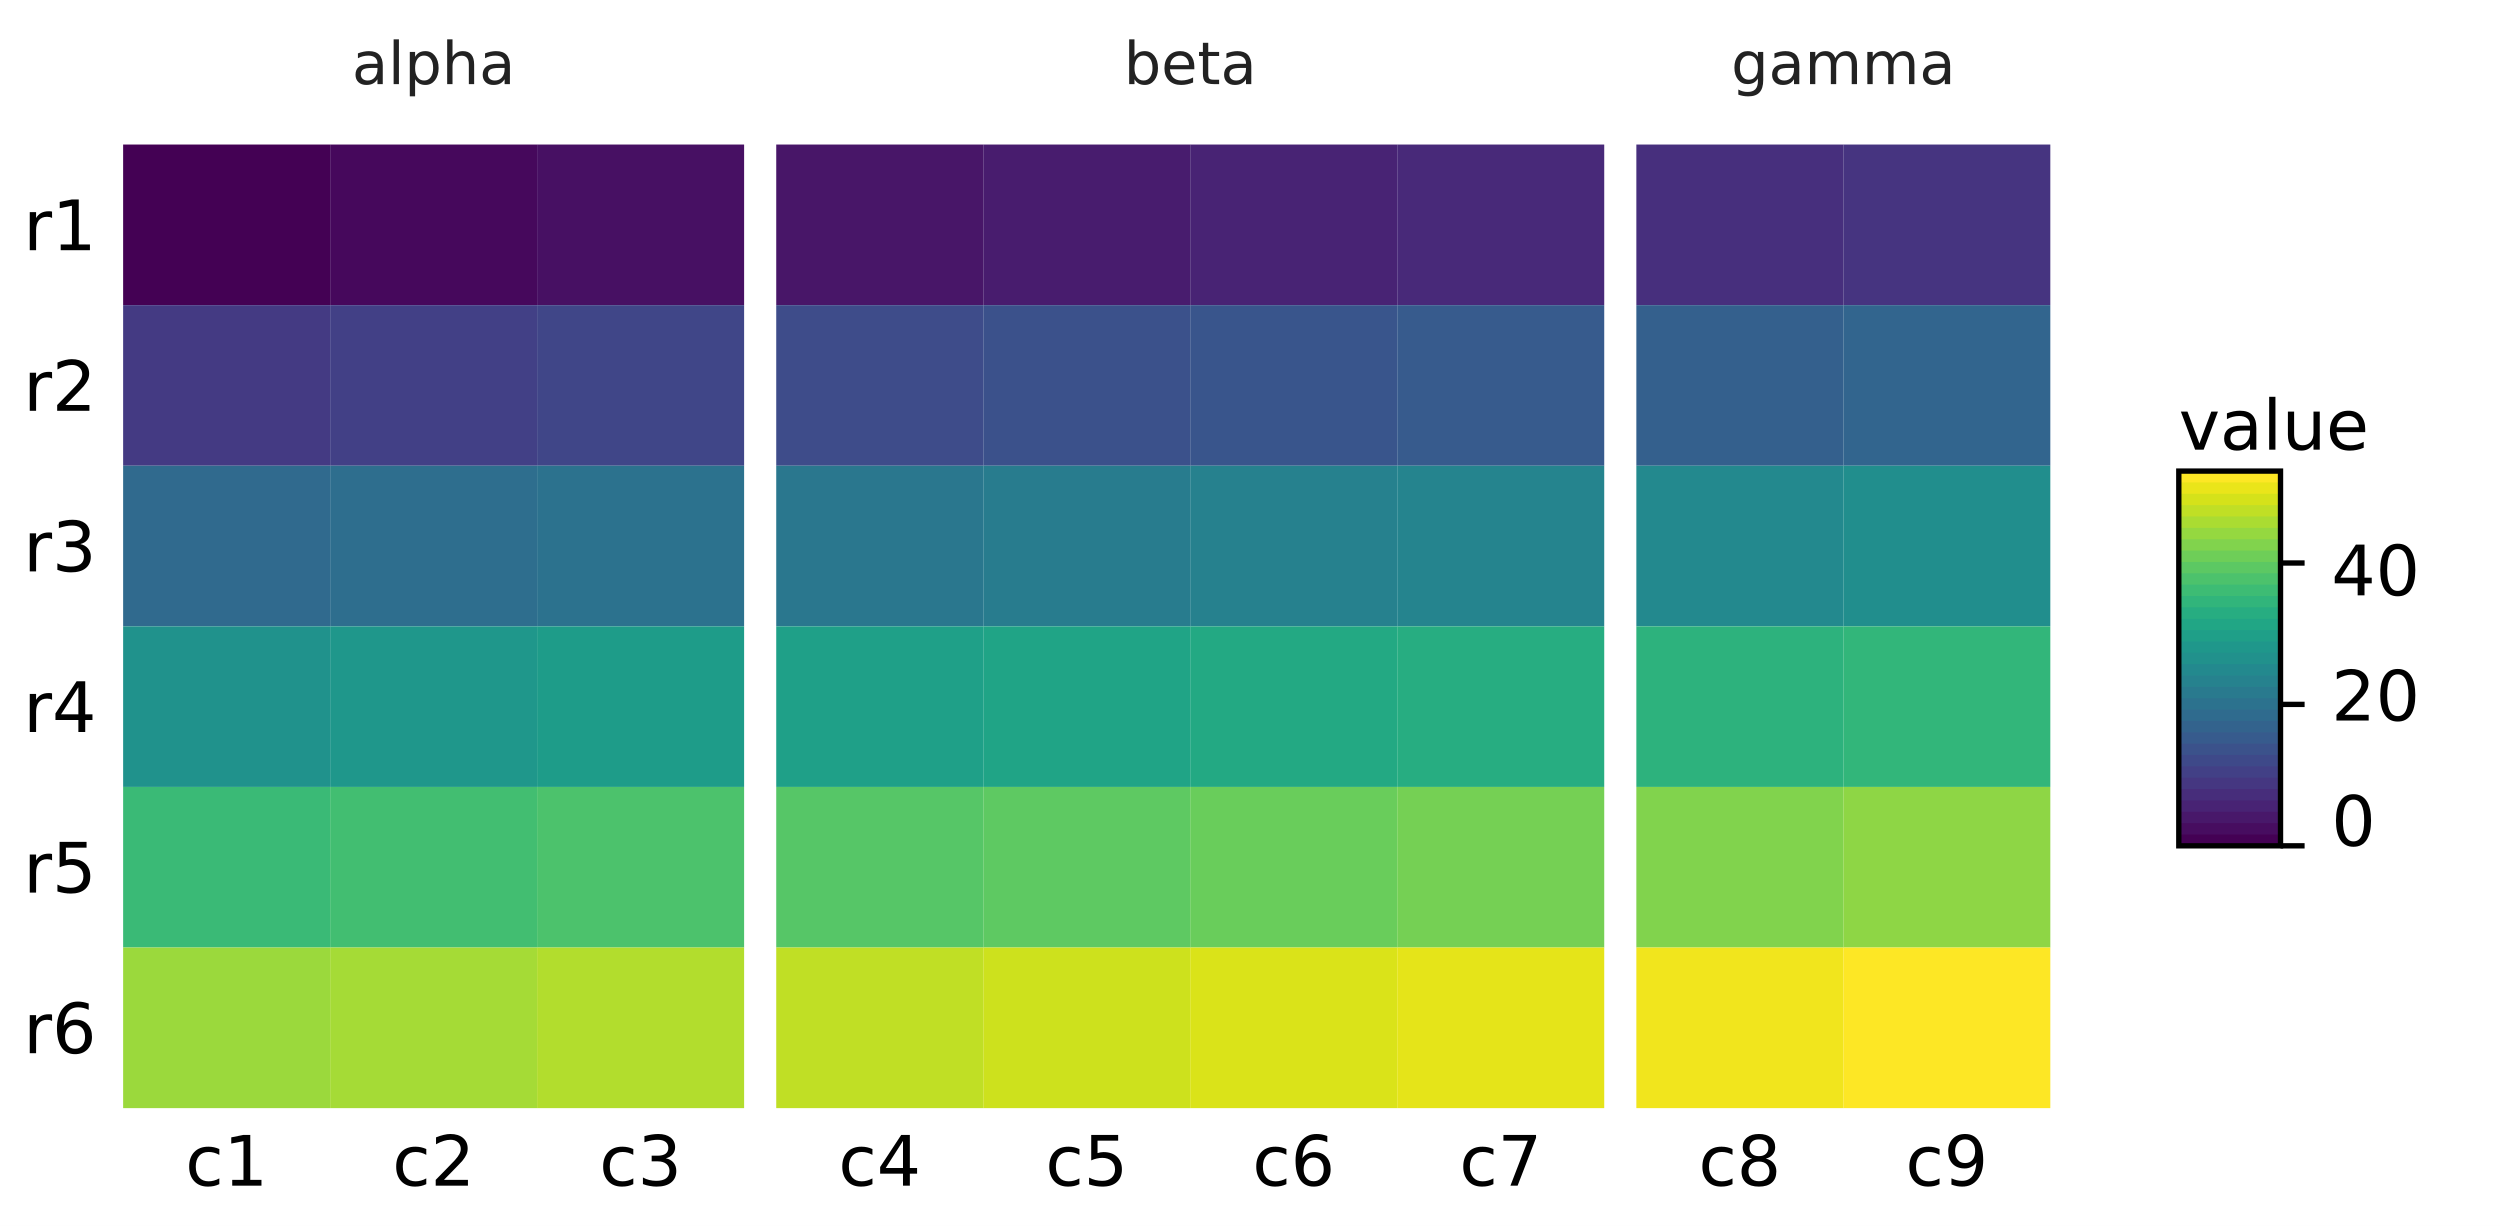
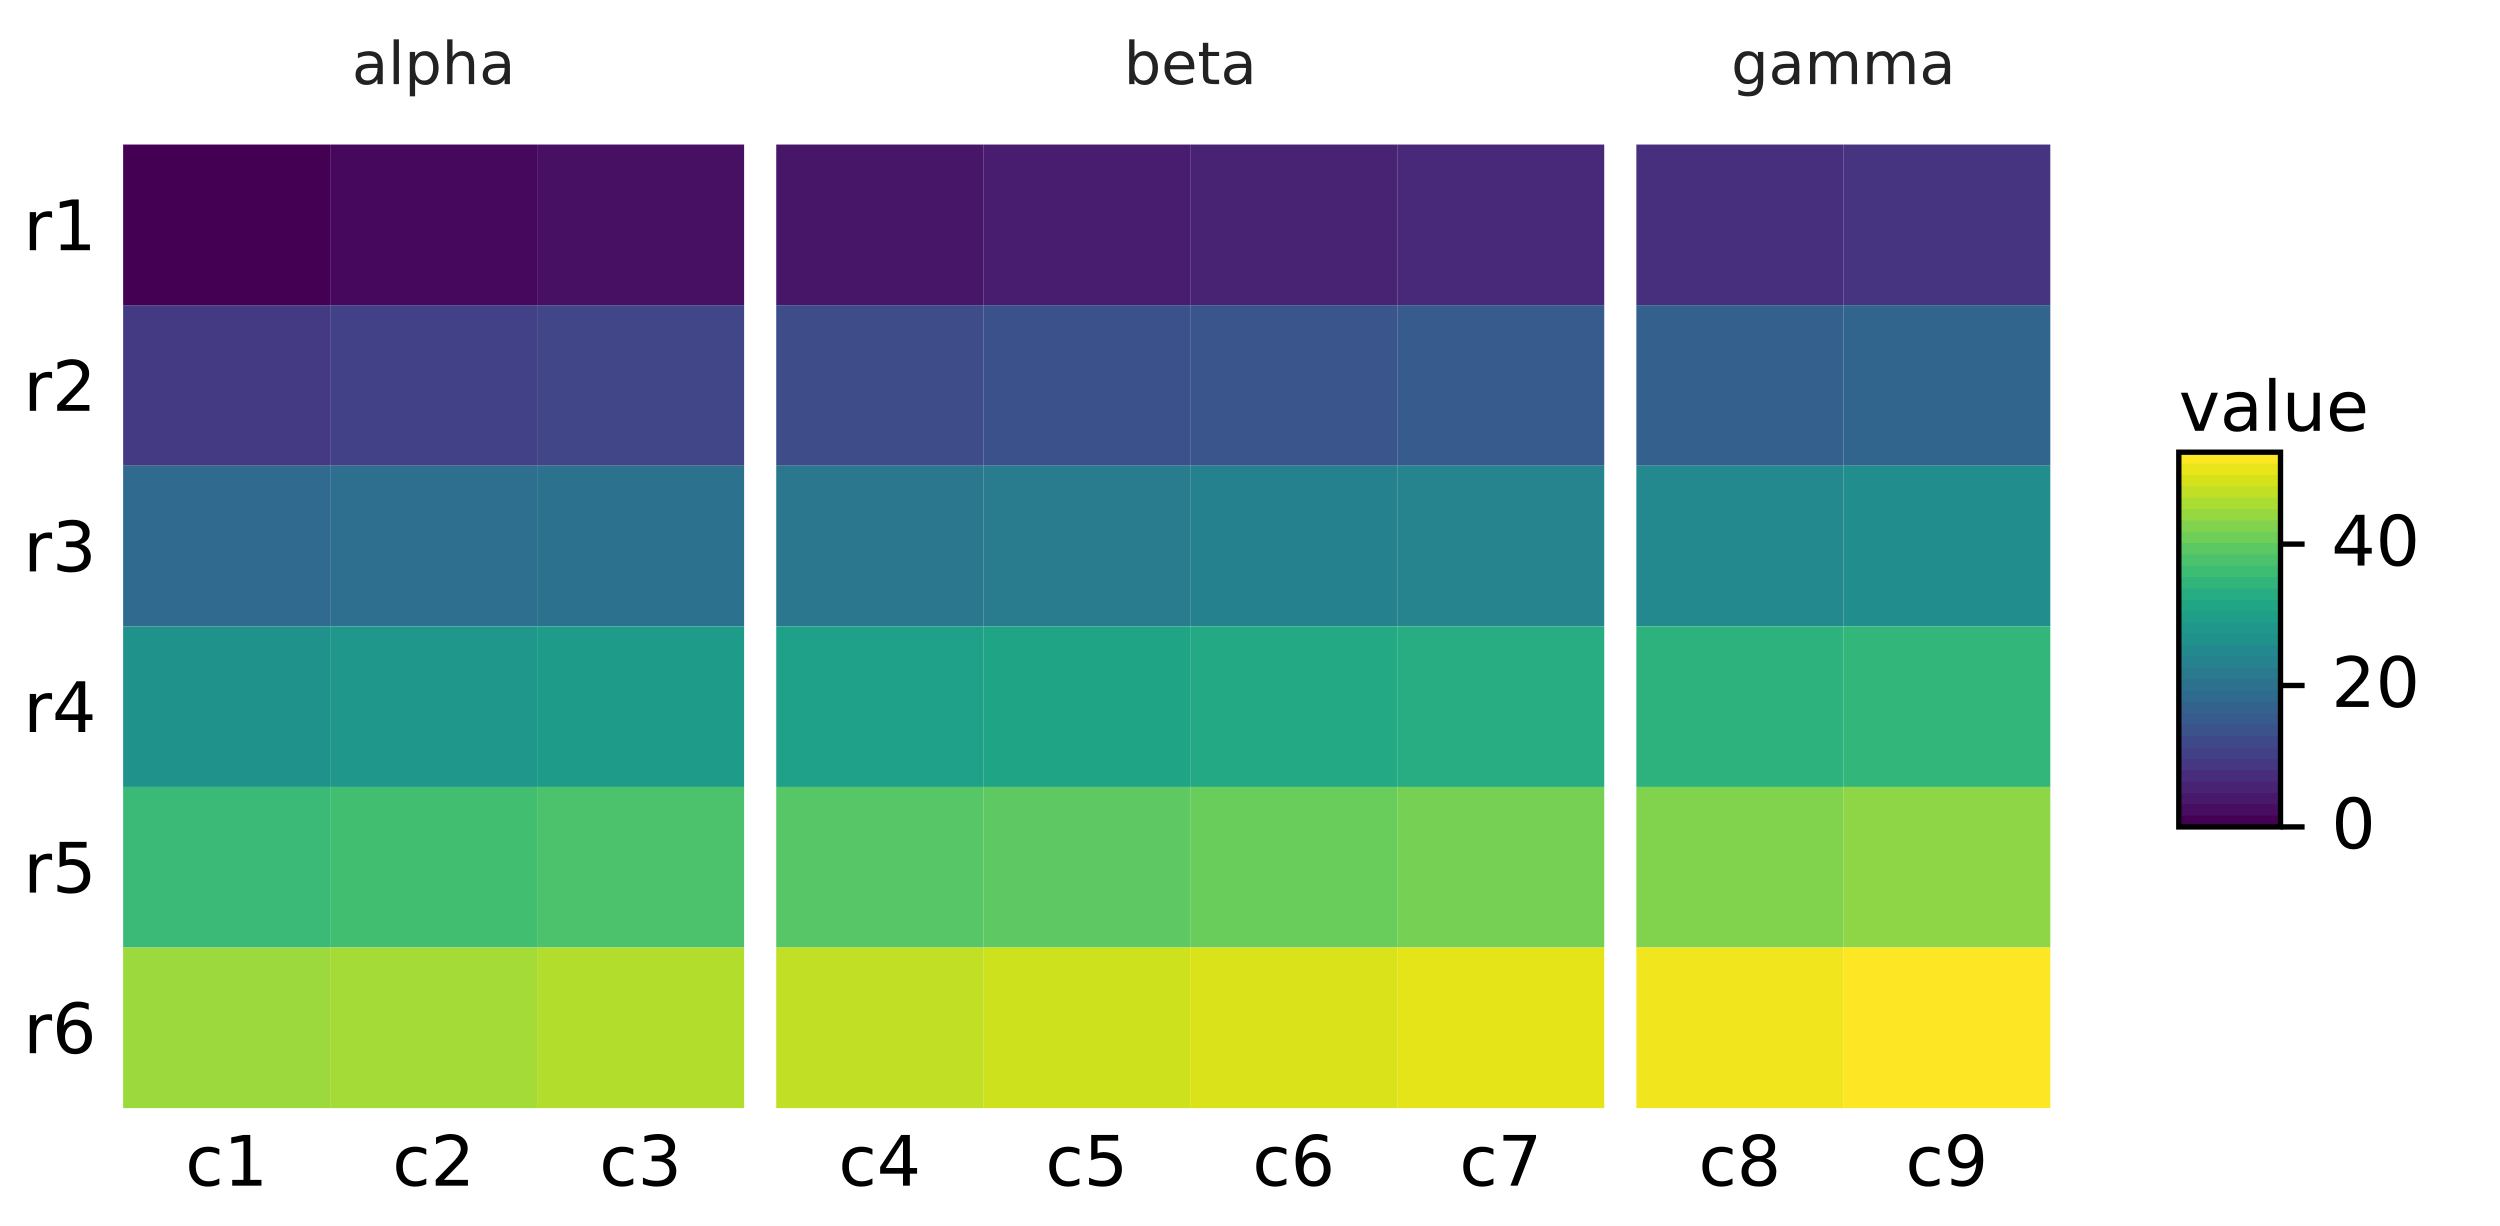
- <svg xmlns="http://www.w3.org/2000/svg" width="467" height="229" viewBox="0 0 467 229" font-family="DejaVu Sans, Bitstream Vera Sans, Verdana, Arial, sans-serif" font-size="11" data-plotlet-version="0.6.0" data-plotlet-schema="2" data-plotlet-kind="layout">
+ <svg xmlns="http://www.w3.org/2000/svg" width="467" height="229" viewBox="0 0 467 229" font-family="DejaVu Sans, Bitstream Vera Sans, Verdana, Arial, sans-serif" font-size="11" data-plotlet-version="0.6.4" data-plotlet-schema="2" data-plotlet-kind="layout">
  <rect width="467" height="229" fill="#fff" />
  <g transform="translate(4,4)">
    <g transform="translate(19.00,23.00)" data-plotlet-kind="panel" data-plotlet-xscale="category" data-plotlet-yscale="category" data-plotlet-panel-bbox="4,27,379,198" data-plotlet-data-area="19,0,360,180">
      <svg x="0" y="0" width="360" height="180" overflow="hidden">
        <g class="plotlet-artist" data-plotlet-type="heatmap" data-plotlet-index="0" data-plotlet-rows="6" data-plotlet-cols="9" data-plotlet-vmin="0" data-plotlet-vmax="53" data-plotlet-cmap="viridis" data-plotlet-data-encoding="rects">
          <rect x="0.00" y="0.00" width="38.67" height="30.00" fill="rgb(68,1,84)" />
          <rect x="38.67" y="0.00" width="38.67" height="30.00" fill="rgb(70,8,92)" />
          <rect x="77.33" y="0.00" width="38.67" height="30.00" fill="rgb(71,16,99)" />
          <rect x="122.00" y="0.00" width="38.67" height="30.00" fill="rgb(72,22,104)" />
          <rect x="160.67" y="0.00" width="38.67" height="30.00" fill="rgb(72,28,110)" />
          <rect x="199.33" y="0.00" width="38.67" height="30.00" fill="rgb(72,35,116)" />
          <rect x="238.00" y="0.00" width="38.67" height="30.00" fill="rgb(72,41,121)" />
          <rect x="282.67" y="0.00" width="38.67" height="30.00" fill="rgb(71,47,125)" />
          <rect x="321.33" y="0.00" width="38.67" height="30.00" fill="rgb(70,52,128)" />
          <rect x="0.00" y="30.00" width="38.67" height="30.00" fill="rgb(68,58,131)" />
          <rect x="38.67" y="30.00" width="38.67" height="30.00" fill="rgb(66,64,134)" />
          <rect x="77.33" y="30.00" width="38.67" height="30.00" fill="rgb(64,70,136)" />
          <rect x="122.00" y="30.00" width="38.67" height="30.00" fill="rgb(62,76,138)" />
          <rect x="160.67" y="30.00" width="38.67" height="30.00" fill="rgb(59,81,139)" />
          <rect x="199.33" y="30.00" width="38.67" height="30.00" fill="rgb(57,85,140)" />
          <rect x="238.00" y="30.00" width="38.67" height="30.00" fill="rgb(55,91,141)" />
          <rect x="282.67" y="30.00" width="38.67" height="30.00" fill="rgb(52,96,141)" />
          <rect x="321.33" y="30.00" width="38.67" height="30.00" fill="rgb(50,101,142)" />
          <rect x="0.00" y="60.00" width="38.67" height="30.00" fill="rgb(48,106,142)" />
          <rect x="38.67" y="60.00" width="38.67" height="30.00" fill="rgb(46,110,142)" />
          <rect x="77.33" y="60.00" width="38.67" height="30.00" fill="rgb(44,114,142)" />
          <rect x="122.00" y="60.00" width="38.67" height="30.00" fill="rgb(42,119,142)" />
          <rect x="160.67" y="60.00" width="38.67" height="30.00" fill="rgb(40,124,142)" />
          <rect x="199.33" y="60.00" width="38.67" height="30.00" fill="rgb(38,129,142)" />
          <rect x="238.00" y="60.00" width="38.67" height="30.00" fill="rgb(37,132,142)" />
          <rect x="282.67" y="60.00" width="38.67" height="30.00" fill="rgb(35,137,142)" />
          <rect x="321.33" y="60.00" width="38.67" height="30.00" fill="rgb(33,142,141)" />
          <rect x="0.00" y="90.00" width="38.67" height="30.00" fill="rgb(32,146,140)" />
          <rect x="38.67" y="90.00" width="38.67" height="30.00" fill="rgb(31,151,139)" />
          <rect x="77.33" y="90.00" width="38.67" height="30.00" fill="rgb(30,156,137)" />
          <rect x="122.00" y="90.00" width="38.67" height="30.00" fill="rgb(31,160,136)" />
          <rect x="160.67" y="90.00" width="38.67" height="30.00" fill="rgb(32,164,134)" />
          <rect x="199.33" y="90.00" width="38.67" height="30.00" fill="rgb(35,169,131)" />
          <rect x="238.00" y="90.00" width="38.67" height="30.00" fill="rgb(39,173,129)" />
          <rect x="282.67" y="90.00" width="38.67" height="30.00" fill="rgb(45,178,125)" />
          <rect x="321.33" y="90.00" width="38.67" height="30.00" fill="rgb(50,182,122)" />
          <rect x="0.00" y="120.00" width="38.67" height="30.00" fill="rgb(58,186,118)" />
          <rect x="38.67" y="120.00" width="38.67" height="30.00" fill="rgb(66,190,113)" />
          <rect x="77.33" y="120.00" width="38.67" height="30.00" fill="rgb(76,194,108)" />
          <rect x="122.00" y="120.00" width="38.67" height="30.00" fill="rgb(86,198,103)" />
          <rect x="160.67" y="120.00" width="38.67" height="30.00" fill="rgb(94,201,98)" />
          <rect x="199.33" y="120.00" width="38.67" height="30.00" fill="rgb(105,205,91)" />
          <rect x="238.00" y="120.00" width="38.67" height="30.00" fill="rgb(117,208,84)" />
          <rect x="282.67" y="120.00" width="38.67" height="30.00" fill="rgb(129,211,77)" />
          <rect x="321.33" y="120.00" width="38.67" height="30.00" fill="rgb(142,214,69)" />
          <rect x="0.00" y="150.00" width="38.67" height="30.00" fill="rgb(155,217,60)" />
          <rect x="38.67" y="150.00" width="38.67" height="30.00" fill="rgb(165,219,54)" />
          <rect x="77.33" y="150.00" width="38.67" height="30.00" fill="rgb(178,221,45)" />
          <rect x="122.00" y="150.00" width="38.67" height="30.00" fill="rgb(192,223,37)" />
          <rect x="160.67" y="150.00" width="38.67" height="30.00" fill="rgb(205,225,29)" />
          <rect x="199.33" y="150.00" width="38.67" height="30.00" fill="rgb(218,227,25)" />
          <rect x="238.00" y="150.00" width="38.67" height="30.00" fill="rgb(229,228,25)" />
          <rect x="282.67" y="150.00" width="38.67" height="30.00" fill="rgb(241,229,29)" />
          <rect x="321.33" y="150.00" width="38.67" height="30.00" fill="rgb(253,231,37)" />
        </g>
      </svg>
      <path d="M17.97 187.64V188.73Q17.47 188.46 16.97 188.32Q16.47 188.19 15.97 188.19Q14.83 188.19 14.20 188.91Q13.57 189.63 13.57 190.93Q13.57 192.23 14.20 192.95Q14.83 193.67 15.97 193.67Q16.47 193.67 16.97 193.53Q17.47 193.40 17.97 193.12V194.20Q17.48 194.43 16.95 194.55Q16.43 194.66 15.84 194.66Q14.23 194.66 13.29 193.65Q12.34 192.64 12.34 190.93Q12.34 189.19 13.30 188.19Q14.25 187.20 15.92 187.20Q16.45 187.20 16.97 187.31Q17.48 187.42 17.97 187.64ZM20.38 193.40H22.48V186.17L20.20 186.62V185.46L22.47 185.00H23.75V193.40H25.84V194.48H20.38Z" fill="#000" />
      <path d="M56.63 187.64V188.73Q56.14 188.46 55.64 188.32Q55.14 188.19 54.63 188.19Q53.50 188.19 52.87 188.91Q52.24 189.63 52.24 190.93Q52.24 192.23 52.87 192.95Q53.50 193.67 54.63 193.67Q55.14 193.67 55.64 193.53Q56.14 193.40 56.63 193.12V194.20Q56.14 194.43 55.62 194.55Q55.10 194.66 54.51 194.66Q52.90 194.66 51.95 193.65Q51.01 192.64 51.01 190.93Q51.01 189.19 51.96 188.19Q52.92 187.20 54.58 187.20Q55.12 187.20 55.64 187.31Q56.15 187.42 56.63 187.64ZM59.93 193.40H64.41V194.48H58.39V193.40Q59.12 192.64 60.38 191.37Q61.64 190.10 61.96 189.73Q62.58 189.04 62.82 188.56Q63.07 188.08 63.07 187.62Q63.07 186.86 62.54 186.38Q62.01 185.91 61.16 185.91Q60.55 185.91 59.89 186.12Q59.22 186.33 58.45 186.75V185.46Q59.23 185.15 59.90 184.99Q60.57 184.83 61.13 184.83Q62.61 184.83 63.48 185.56Q64.36 186.30 64.36 187.53Q64.36 188.12 64.14 188.64Q63.92 189.16 63.34 189.88Q63.18 190.06 62.33 190.94Q61.48 191.82 59.93 193.40Z" fill="#000" />
      <path d="M95.30 187.64V188.73Q94.80 188.46 94.31 188.32Q93.81 188.19 93.30 188.19Q92.16 188.19 91.53 188.91Q90.91 189.63 90.91 190.93Q90.91 192.23 91.53 192.95Q92.16 193.67 93.30 193.67Q93.81 193.67 94.31 193.53Q94.80 193.40 95.30 193.12V194.20Q94.81 194.43 94.29 194.55Q93.76 194.66 93.17 194.66Q91.57 194.66 90.62 193.65Q89.67 192.64 89.67 190.93Q89.67 189.19 90.63 188.19Q91.59 187.20 93.25 187.20Q93.79 187.20 94.30 187.31Q94.82 187.42 95.30 187.64ZM101.38 189.37Q102.30 189.56 102.82 190.19Q103.33 190.81 103.33 191.72Q103.33 193.12 102.37 193.89Q101.41 194.66 99.63 194.66Q99.03 194.66 98.40 194.54Q97.77 194.43 97.10 194.19V192.95Q97.63 193.26 98.26 193.42Q98.90 193.58 99.59 193.58Q100.80 193.58 101.43 193.11Q102.06 192.63 102.06 191.72Q102.06 190.88 101.47 190.41Q100.88 189.94 99.84 189.94H98.73V188.88H99.89Q100.83 188.88 101.34 188.51Q101.84 188.13 101.84 187.42Q101.84 186.69 101.32 186.30Q100.80 185.91 99.84 185.91Q99.31 185.91 98.71 186.02Q98.10 186.14 97.38 186.38V185.23Q98.11 185.03 98.75 184.93Q99.39 184.83 99.95 184.83Q101.41 184.83 102.26 185.49Q103.11 186.16 103.11 187.29Q103.11 188.07 102.66 188.61Q102.21 189.16 101.38 189.37Z" fill="#000" />
      <path d="M139.97 187.64V188.73Q139.47 188.46 138.97 188.32Q138.47 188.19 137.97 188.19Q136.83 188.19 136.20 188.91Q135.57 189.63 135.57 190.93Q135.57 192.23 136.20 192.95Q136.83 193.67 137.97 193.67Q138.47 193.67 138.97 193.53Q139.47 193.40 139.97 193.12V194.20Q139.48 194.43 138.95 194.55Q138.43 194.66 137.84 194.66Q136.23 194.66 135.29 193.65Q134.34 192.64 134.34 190.93Q134.34 189.19 135.30 188.19Q136.25 187.20 137.92 187.20Q138.45 187.20 138.97 187.31Q139.48 187.42 139.97 187.64ZM145.68 186.12 142.45 191.18H145.68ZM145.35 185.00H146.96V191.18H148.31V192.24H146.96V194.48H145.68V192.24H141.41V191.00Z" fill="#000" />
      <path d="M178.63 187.64V188.73Q178.14 188.46 177.64 188.32Q177.14 188.19 176.63 188.19Q175.50 188.19 174.87 188.91Q174.24 189.63 174.24 190.93Q174.24 192.23 174.87 192.95Q175.50 193.67 176.63 193.67Q177.14 193.67 177.64 193.53Q178.14 193.40 178.63 193.12V194.20Q178.14 194.43 177.62 194.55Q177.10 194.66 176.51 194.66Q174.90 194.66 173.95 193.65Q173.01 192.64 173.01 190.93Q173.01 189.19 173.96 188.19Q174.92 187.20 176.58 187.20Q177.12 187.20 177.64 187.31Q178.15 187.42 178.63 187.64ZM180.84 185.00H185.87V186.08H182.02V188.40Q182.29 188.31 182.57 188.26Q182.85 188.21 183.13 188.21Q184.72 188.21 185.65 189.08Q186.57 189.95 186.57 191.44Q186.57 192.97 185.62 193.81Q184.67 194.66 182.94 194.66Q182.34 194.66 181.72 194.56Q181.10 194.46 180.44 194.25V192.97Q181.01 193.28 181.62 193.43Q182.23 193.58 182.91 193.58Q184.01 193.58 184.65 193.00Q185.29 192.43 185.29 191.44Q185.29 190.45 184.65 189.87Q184.01 189.29 182.91 189.29Q182.40 189.29 181.89 189.41Q181.37 189.52 180.84 189.76Z" fill="#000" />
      <path d="M217.30 187.64V188.73Q216.80 188.46 216.31 188.32Q215.81 188.19 215.30 188.19Q214.16 188.19 213.53 188.91Q212.91 189.63 212.91 190.93Q212.91 192.23 213.53 192.95Q214.16 193.67 215.30 193.67Q215.81 193.67 216.31 193.53Q216.80 193.40 217.30 193.12V194.20Q216.81 194.43 216.29 194.55Q215.76 194.66 215.17 194.66Q213.57 194.66 212.62 193.65Q211.67 192.64 211.67 190.93Q211.67 189.19 212.63 188.19Q213.59 187.20 215.25 187.20Q215.79 187.20 216.30 187.31Q216.82 187.42 217.30 187.64ZM222.40 189.23Q221.53 189.23 221.03 189.82Q220.52 190.41 220.52 191.44Q220.52 192.46 221.03 193.05Q221.53 193.65 222.40 193.65Q223.26 193.65 223.76 193.05Q224.27 192.46 224.27 191.44Q224.27 190.41 223.76 189.82Q223.26 189.23 222.40 189.23ZM224.94 185.21V186.38Q224.46 186.15 223.97 186.03Q223.48 185.91 222.99 185.91Q221.72 185.91 221.05 186.76Q220.38 187.62 220.29 189.35Q220.66 188.80 221.23 188.51Q221.79 188.21 222.47 188.21Q223.90 188.21 224.73 189.08Q225.56 189.94 225.56 191.44Q225.56 192.90 224.69 193.78Q223.83 194.66 222.40 194.66Q220.75 194.66 219.88 193.40Q219.01 192.14 219.01 189.75Q219.01 187.50 220.08 186.16Q221.15 184.83 222.94 184.83Q223.42 184.83 223.92 184.92Q224.41 185.02 224.94 185.21Z" fill="#000" />
      <path d="M255.97 187.64V188.73Q255.47 188.46 254.97 188.32Q254.47 188.19 253.97 188.19Q252.83 188.19 252.20 188.91Q251.57 189.63 251.57 190.93Q251.57 192.23 252.20 192.95Q252.83 193.67 253.97 193.67Q254.47 193.67 254.97 193.53Q255.47 193.40 255.97 193.12V194.20Q255.48 194.43 254.95 194.55Q254.43 194.66 253.84 194.66Q252.23 194.66 251.29 193.65Q250.34 192.64 250.34 190.93Q250.34 189.19 251.30 188.19Q252.25 187.20 253.92 187.20Q254.45 187.20 254.97 187.31Q255.48 187.42 255.97 187.64ZM257.84 185.00H263.93V185.55L260.49 194.48H259.15L262.39 186.08H257.84Z" fill="#000" />
      <path d="M300.63 187.64V188.73Q300.14 188.46 299.64 188.32Q299.14 188.19 298.63 188.19Q297.50 188.19 296.87 188.91Q296.24 189.63 296.24 190.93Q296.24 192.23 296.87 192.95Q297.50 193.67 298.63 193.67Q299.14 193.67 299.64 193.53Q300.14 193.40 300.63 193.12V194.20Q300.14 194.43 299.62 194.55Q299.10 194.66 298.51 194.66Q296.90 194.66 295.95 193.65Q295.01 192.64 295.01 190.93Q295.01 189.19 295.96 188.19Q296.92 187.20 298.58 187.20Q299.12 187.20 299.64 187.31Q300.15 187.42 300.63 187.64ZM305.57 189.98Q304.66 189.98 304.13 190.47Q303.61 190.95 303.61 191.81Q303.61 192.67 304.13 193.16Q304.66 193.65 305.57 193.65Q306.48 193.65 307.01 193.15Q307.54 192.66 307.54 191.81Q307.54 190.95 307.01 190.47Q306.49 189.98 305.57 189.98ZM304.29 189.43Q303.46 189.23 303.00 188.66Q302.54 188.10 302.54 187.29Q302.54 186.15 303.35 185.49Q304.16 184.83 305.57 184.83Q306.99 184.83 307.79 185.49Q308.60 186.15 308.60 187.29Q308.60 188.10 308.14 188.66Q307.68 189.23 306.86 189.43Q307.79 189.65 308.30 190.27Q308.82 190.90 308.82 191.81Q308.82 193.19 307.98 193.92Q307.14 194.66 305.57 194.66Q304.00 194.66 303.16 193.92Q302.32 193.19 302.32 191.81Q302.32 190.90 302.84 190.27Q303.36 189.65 304.29 189.43ZM303.82 187.41Q303.82 188.14 304.28 188.55Q304.74 188.97 305.57 188.97Q306.40 188.97 306.86 188.55Q307.33 188.14 307.33 187.41Q307.33 186.67 306.86 186.26Q306.40 185.84 305.57 185.84Q304.74 185.84 304.28 186.26Q303.82 186.67 303.82 187.41Z" fill="#000" />
      <path d="M339.30 187.64V188.73Q338.80 188.46 338.31 188.32Q337.81 188.19 337.30 188.19Q336.16 188.19 335.53 188.91Q334.91 189.63 334.91 190.93Q334.91 192.23 335.53 192.95Q336.16 193.67 337.30 193.67Q337.81 193.67 338.31 193.53Q338.80 193.40 339.30 193.12V194.20Q338.81 194.43 338.29 194.55Q337.76 194.66 337.17 194.66Q335.57 194.66 334.62 193.65Q333.67 192.64 333.67 190.93Q333.67 189.19 334.63 188.19Q335.59 187.20 337.25 187.20Q337.79 187.20 338.30 187.31Q338.82 187.42 339.30 187.64ZM341.53 194.28V193.11Q342.02 193.34 342.51 193.46Q343.01 193.58 343.48 193.58Q344.75 193.58 345.42 192.73Q346.09 191.87 346.19 190.14Q345.82 190.68 345.25 190.97Q344.69 191.27 344.00 191.27Q342.58 191.27 341.75 190.41Q340.92 189.54 340.92 188.05Q340.92 186.59 341.79 185.71Q342.65 184.83 344.08 184.83Q345.73 184.83 346.60 186.09Q347.46 187.35 347.46 189.75Q347.46 191.99 346.40 193.32Q345.34 194.66 343.54 194.66Q343.06 194.66 342.56 194.57Q342.07 194.47 341.53 194.28ZM344.08 190.26Q344.95 190.26 345.45 189.67Q345.96 189.08 345.96 188.05Q345.96 187.03 345.45 186.44Q344.95 185.84 344.08 185.84Q343.22 185.84 342.72 186.44Q342.21 187.03 342.21 188.05Q342.21 189.08 342.72 189.67Q343.22 190.26 344.08 190.26Z" fill="#000" />
      <path d="M-13.27 13.72Q-13.47 13.61 -13.70 13.55Q-13.93 13.50 -14.21 13.50Q-15.20 13.50 -15.73 14.14Q-16.26 14.79 -16.26 15.99V19.74H-17.44V12.63H-16.26V13.73Q-15.89 13.09 -15.30 12.77Q-14.71 12.46 -13.87 12.46Q-13.75 12.46 -13.60 12.47Q-13.46 12.49 -13.28 12.52ZM-11.66 18.66H-9.56V11.43L-11.84 11.89V10.72L-9.58 10.26H-8.29V18.66H-6.20V19.74H-11.66Z" fill="#000" />
      <path d="M-13.27 43.72Q-13.47 43.61 -13.70 43.55Q-13.93 43.50 -14.21 43.50Q-15.20 43.50 -15.73 44.14Q-16.26 44.79 -16.26 45.99V49.74H-17.44V42.63H-16.26V43.73Q-15.89 43.09 -15.30 42.77Q-14.71 42.46 -13.87 42.46Q-13.75 42.46 -13.60 42.47Q-13.46 42.49 -13.28 42.52ZM-10.78 48.66H-6.30V49.74H-12.32V48.66Q-11.59 47.90 -10.33 46.63Q-9.07 45.36 -8.75 44.99Q-8.13 44.30 -7.89 43.82Q-7.64 43.34 -7.64 42.88Q-7.64 42.12 -8.17 41.65Q-8.70 41.17 -9.55 41.17Q-10.15 41.17 -10.82 41.38Q-11.49 41.59 -12.26 42.01V40.72Q-11.48 40.41 -10.81 40.25Q-10.14 40.09 -9.58 40.09Q-8.10 40.09 -7.23 40.83Q-6.35 41.56 -6.35 42.79Q-6.35 43.38 -6.57 43.90Q-6.79 44.43 -7.37 45.14Q-7.53 45.32 -8.38 46.20Q-9.23 47.08 -10.78 48.66Z" fill="#000" />
      <path d="M-13.27 73.72Q-13.47 73.61 -13.70 73.55Q-13.93 73.50 -14.21 73.50Q-15.20 73.50 -15.73 74.14Q-16.26 74.79 -16.26 75.99V79.74H-17.44V72.63H-16.26V73.73Q-15.89 73.09 -15.30 72.77Q-14.71 72.46 -13.87 72.46Q-13.75 72.46 -13.60 72.47Q-13.46 72.49 -13.28 72.52ZM-8.00 74.63Q-7.08 74.83 -6.56 75.45Q-6.04 76.07 -6.04 76.98Q-6.04 78.39 -7.01 79.15Q-7.97 79.92 -9.75 79.92Q-10.34 79.92 -10.98 79.81Q-11.61 79.69 -12.28 79.45V78.22Q-11.75 78.53 -11.11 78.68Q-10.48 78.84 -9.79 78.84Q-8.58 78.84 -7.95 78.37Q-7.32 77.89 -7.32 76.98Q-7.32 76.15 -7.90 75.67Q-8.49 75.20 -9.54 75.20H-10.64V74.15H-9.49Q-8.54 74.15 -8.04 73.77Q-7.54 73.39 -7.54 72.68Q-7.54 71.95 -8.06 71.56Q-8.57 71.17 -9.54 71.17Q-10.07 71.17 -10.67 71.28Q-11.27 71.40 -12.00 71.64V70.50Q-11.27 70.29 -10.63 70.19Q-9.99 70.09 -9.42 70.09Q-7.96 70.09 -7.11 70.75Q-6.26 71.42 -6.26 72.55Q-6.26 73.33 -6.71 73.88Q-7.16 74.42 -8.00 74.63Z" fill="#000" />
      <path d="M-13.27 103.72Q-13.47 103.61 -13.70 103.55Q-13.93 103.50 -14.21 103.50Q-15.20 103.50 -15.73 104.14Q-16.26 104.79 -16.26 105.99V109.74H-17.44V102.63H-16.26V103.73Q-15.89 103.09 -15.30 102.77Q-14.71 102.46 -13.87 102.46Q-13.75 102.46 -13.60 102.47Q-13.46 102.49 -13.28 102.52ZM-8.36 101.38 -11.60 106.44H-8.36ZM-8.69 100.26H-7.08V106.44H-5.73V107.50H-7.08V109.74H-8.36V107.50H-12.64V106.27Z" fill="#000" />
      <path d="M-13.27 133.72Q-13.47 133.61 -13.70 133.55Q-13.93 133.50 -14.21 133.50Q-15.20 133.50 -15.73 134.14Q-16.26 134.79 -16.26 135.99V139.74H-17.44V132.63H-16.26V133.73Q-15.89 133.09 -15.30 132.77Q-14.71 132.46 -13.87 132.46Q-13.75 132.46 -13.60 132.47Q-13.46 132.49 -13.28 132.52ZM-11.87 130.26H-6.83V131.34H-10.69V133.66Q-10.41 133.57 -10.14 133.52Q-9.86 133.47 -9.58 133.47Q-7.99 133.47 -7.06 134.34Q-6.14 135.21 -6.14 136.70Q-6.14 138.23 -7.09 139.08Q-8.04 139.92 -9.77 139.92Q-10.37 139.92 -10.99 139.82Q-11.61 139.72 -12.27 139.52V138.23Q-11.70 138.54 -11.09 138.69Q-10.48 138.84 -9.80 138.84Q-8.70 138.84 -8.06 138.27Q-7.42 137.69 -7.42 136.70Q-7.42 135.71 -8.06 135.13Q-8.70 134.55 -9.80 134.55Q-10.31 134.55 -10.82 134.67Q-11.33 134.78 -11.87 135.02Z" fill="#000" />
      <path d="M-13.27 163.72Q-13.47 163.61 -13.70 163.55Q-13.93 163.50 -14.21 163.50Q-15.20 163.50 -15.73 164.14Q-16.26 164.79 -16.26 165.99V169.74H-17.44V162.63H-16.26V163.73Q-15.89 163.09 -15.30 162.77Q-14.71 162.46 -13.87 162.46Q-13.75 162.46 -13.60 162.47Q-13.46 162.49 -13.28 162.52ZM-8.98 164.49Q-9.84 164.49 -10.35 165.08Q-10.85 165.67 -10.85 166.70Q-10.85 167.72 -10.35 168.31Q-9.84 168.91 -8.98 168.91Q-8.12 168.91 -7.61 168.31Q-7.11 167.72 -7.11 166.70Q-7.11 165.67 -7.61 165.08Q-8.12 164.49 -8.98 164.49ZM-6.43 160.47V161.64Q-6.92 161.41 -7.41 161.29Q-7.90 161.17 -8.38 161.17Q-9.65 161.17 -10.32 162.03Q-10.99 162.88 -11.09 164.62Q-10.71 164.06 -10.15 163.77Q-9.58 163.47 -8.90 163.47Q-7.48 163.47 -6.65 164.34Q-5.82 165.21 -5.82 166.70Q-5.82 168.16 -6.68 169.04Q-7.55 169.92 -8.98 169.92Q-10.62 169.92 -11.49 168.66Q-12.36 167.40 -12.36 165.01Q-12.36 162.76 -11.30 161.43Q-10.23 160.09 -8.43 160.09Q-7.95 160.09 -7.46 160.19Q-6.97 160.28 -6.43 160.47Z" fill="#000" />
    </g>
    <g transform="translate(19.00,0.00)" data-plotlet-kind="panel" data-plotlet-xscale="category" data-plotlet-yscale="linear" data-plotlet-ylim="0,1" data-plotlet-panel-bbox="23,4,360,18" data-plotlet-data-area="0,0,360,18">
      <svg x="0" y="0" width="360" height="18" overflow="hidden">
        <g class="plotlet-artist" data-plotlet-type="annotation_strip" data-plotlet-index="0">
          <path d="M46.52 8.69Q45.33 8.69 44.86 8.96Q44.40 9.24 44.40 9.90Q44.40 10.42 44.75 10.73Q45.10 11.04 45.69 11.04Q46.51 11.04 47.01 10.46Q47.51 9.88 47.51 8.91V8.69ZM48.50 8.28V11.71H47.51V10.80Q47.17 11.35 46.66 11.61Q46.16 11.87 45.43 11.87Q44.51 11.87 43.96 11.35Q43.41 10.83 43.41 9.96Q43.41 8.95 44.09 8.43Q44.77 7.92 46.12 7.92H47.51V7.82Q47.51 7.14 47.06 6.76Q46.61 6.39 45.80 6.39Q45.28 6.39 44.80 6.51Q44.31 6.64 43.86 6.88V5.97Q44.40 5.76 44.91 5.66Q45.42 5.55 45.90 5.55Q47.21 5.55 47.85 6.23Q48.50 6.91 48.50 8.28ZM50.53 3.35H51.52V11.71H50.53ZM54.54 10.81V14.00H53.55V5.70H54.54V6.61Q54.86 6.07 55.33 5.81Q55.81 5.55 56.47 5.55Q57.56 5.55 58.25 6.42Q58.93 7.29 58.93 8.71Q58.93 10.13 58.25 11.00Q57.56 11.87 56.47 11.87Q55.81 11.87 55.33 11.61Q54.86 11.35 54.54 10.81ZM57.91 8.71Q57.91 7.62 57.46 7.00Q57.01 6.38 56.22 6.38Q55.44 6.38 54.99 7.00Q54.54 7.62 54.54 8.71Q54.54 9.80 54.99 10.42Q55.44 11.04 56.22 11.04Q57.01 11.04 57.46 10.42Q57.91 9.80 57.91 8.71ZM65.57 8.08V11.71H64.58V8.11Q64.58 7.26 64.25 6.84Q63.92 6.41 63.25 6.41Q62.45 6.41 61.99 6.92Q61.53 7.43 61.53 8.31V11.71H60.53V3.35H61.53V6.63Q61.88 6.09 62.36 5.82Q62.84 5.55 63.47 5.55Q64.51 5.55 65.04 6.19Q65.57 6.84 65.57 8.08ZM70.28 8.69Q69.08 8.69 68.62 8.96Q68.15 9.24 68.15 9.90Q68.15 10.42 68.50 10.73Q68.85 11.04 69.44 11.04Q70.26 11.04 70.76 10.46Q71.26 9.88 71.26 8.91V8.69ZM72.25 8.28V11.71H71.26V10.80Q70.92 11.35 70.42 11.61Q69.91 11.87 69.18 11.87Q68.26 11.87 67.71 11.35Q67.17 10.83 67.17 9.96Q67.17 8.95 67.85 8.43Q68.52 7.92 69.87 7.92H71.26V7.82Q71.26 7.14 70.81 6.76Q70.36 6.39 69.55 6.39Q69.03 6.39 68.55 6.51Q68.06 6.64 67.61 6.88V5.97Q68.15 5.76 68.66 5.66Q69.17 5.55 69.65 5.55Q70.96 5.55 71.60 6.23Q72.25 6.91 72.25 8.28Z" fill="#222" />
          <path d="M192.29 8.71Q192.29 7.62 191.84 7.00Q191.39 6.38 190.61 6.38Q189.82 6.38 189.37 7.00Q188.92 7.62 188.92 8.71Q188.92 9.80 189.37 10.42Q189.82 11.04 190.61 11.04Q191.39 11.04 191.84 10.42Q192.29 9.80 192.29 8.71ZM188.92 6.61Q189.24 6.07 189.71 5.81Q190.19 5.55 190.85 5.55Q191.94 5.55 192.63 6.42Q193.31 7.29 193.31 8.71Q193.31 10.13 192.63 11.00Q191.94 11.87 190.85 11.87Q190.19 11.87 189.71 11.61Q189.24 11.35 188.92 10.81V11.71H187.93V3.35H188.92ZM200.10 8.46V8.94H195.55Q195.62 9.96 196.17 10.50Q196.72 11.03 197.70 11.03Q198.27 11.03 198.80 10.89Q199.34 10.75 199.87 10.47V11.41Q199.33 11.63 198.77 11.75Q198.22 11.87 197.64 11.87Q196.20 11.87 195.36 11.03Q194.52 10.19 194.52 8.76Q194.52 7.29 195.32 6.42Q196.12 5.55 197.47 5.55Q198.68 5.55 199.39 6.33Q200.10 7.11 200.10 8.46ZM199.11 8.17Q199.10 7.36 198.65 6.87Q198.21 6.39 197.48 6.39Q196.65 6.39 196.16 6.86Q195.66 7.32 195.58 8.17ZM202.70 3.99V5.70H204.73V6.46H202.70V9.73Q202.70 10.47 202.90 10.68Q203.10 10.89 203.72 10.89H204.73V11.71H203.72Q202.57 11.71 202.14 11.29Q201.70 10.86 201.70 9.73V6.46H200.98V5.70H201.70V3.99ZM208.76 8.69Q207.57 8.69 207.11 8.96Q206.64 9.24 206.64 9.90Q206.64 10.42 206.99 10.73Q207.34 11.04 207.93 11.04Q208.75 11.04 209.25 10.46Q209.75 9.88 209.75 8.91V8.69ZM210.74 8.28V11.71H209.75V10.80Q209.41 11.35 208.90 11.61Q208.40 11.87 207.67 11.87Q206.75 11.87 206.20 11.35Q205.66 10.83 205.66 9.96Q205.66 8.95 206.33 8.43Q207.01 7.92 208.36 7.92H209.75V7.82Q209.75 7.14 209.30 6.76Q208.85 6.39 208.04 6.39Q207.52 6.39 207.04 6.51Q206.55 6.64 206.10 6.88V5.97Q206.64 5.76 207.15 5.66Q207.66 5.55 208.14 5.55Q209.45 5.55 210.09 6.23Q210.74 6.91 210.74 8.28Z" fill="#222" />
          <path d="M305.38 8.63Q305.38 7.56 304.94 6.97Q304.49 6.38 303.69 6.38Q302.90 6.38 302.46 6.97Q302.01 7.56 302.01 8.63Q302.01 9.70 302.46 10.29Q302.90 10.89 303.69 10.89Q304.49 10.89 304.94 10.29Q305.38 9.70 305.38 8.63ZM306.37 10.97Q306.37 12.50 305.69 13.25Q305.01 14.00 303.60 14.00Q303.08 14.00 302.62 13.92Q302.15 13.84 301.72 13.68V12.72Q302.15 12.96 302.58 13.07Q303.00 13.18 303.44 13.18Q304.41 13.18 304.90 12.68Q305.38 12.17 305.38 11.14V10.65Q305.08 11.19 304.60 11.45Q304.12 11.71 303.45 11.71Q302.35 11.71 301.67 10.87Q300.99 10.03 300.99 8.63Q300.99 7.24 301.67 6.40Q302.35 5.55 303.45 5.55Q304.12 5.55 304.60 5.81Q305.08 6.08 305.38 6.61V5.70H306.37ZM311.14 8.69Q309.94 8.69 309.48 8.96Q309.02 9.24 309.02 9.90Q309.02 10.42 309.36 10.73Q309.71 11.04 310.31 11.04Q311.13 11.04 311.63 10.46Q312.12 9.88 312.12 8.91V8.69ZM313.11 8.28V11.71H312.12V10.80Q311.78 11.35 311.28 11.61Q310.77 11.87 310.04 11.87Q309.12 11.87 308.57 11.35Q308.03 10.83 308.03 9.96Q308.03 8.95 308.71 8.43Q309.39 7.92 310.74 7.92H312.12V7.82Q312.12 7.14 311.67 6.76Q311.22 6.39 310.41 6.39Q309.90 6.39 309.41 6.51Q308.92 6.64 308.47 6.88V5.97Q309.01 5.76 309.52 5.66Q310.03 5.55 310.52 5.55Q311.82 5.55 312.47 6.23Q313.11 6.91 313.11 8.28ZM319.83 6.85Q320.20 6.19 320.72 5.87Q321.23 5.55 321.93 5.55Q322.87 5.55 323.38 6.21Q323.89 6.87 323.89 8.08V11.71H322.90V8.11Q322.90 7.25 322.59 6.83Q322.28 6.41 321.66 6.41Q320.89 6.41 320.44 6.92Q320.00 7.43 320.00 8.31V11.71H319.00V8.11Q319.00 7.24 318.70 6.83Q318.39 6.41 317.75 6.41Q316.99 6.41 316.55 6.92Q316.10 7.44 316.10 8.31V11.71H315.11V5.70H316.10V6.63Q316.44 6.08 316.91 5.81Q317.39 5.55 318.04 5.55Q318.69 5.55 319.15 5.88Q319.61 6.22 319.83 6.85ZM330.54 6.85Q330.92 6.19 331.43 5.87Q331.95 5.55 332.64 5.55Q333.58 5.55 334.10 6.21Q334.61 6.87 334.61 8.08V11.71H333.61V8.11Q333.61 7.25 333.31 6.83Q333.00 6.41 332.37 6.41Q331.60 6.41 331.16 6.92Q330.71 7.43 330.71 8.31V11.71H329.72V8.11Q329.72 7.24 329.41 6.83Q329.11 6.41 328.47 6.41Q327.71 6.41 327.26 6.92Q326.82 7.44 326.82 8.31V11.71H325.82V5.70H326.82V6.63Q327.16 6.08 327.63 5.81Q328.10 5.55 328.75 5.55Q329.41 5.55 329.87 5.88Q330.32 6.22 330.54 6.85ZM339.31 8.69Q338.11 8.69 337.65 8.96Q337.19 9.24 337.19 9.90Q337.19 10.42 337.54 10.73Q337.88 11.04 338.48 11.04Q339.30 11.04 339.80 10.46Q340.29 9.88 340.29 8.91V8.69ZM341.28 8.28V11.71H340.29V10.80Q339.95 11.35 339.45 11.61Q338.95 11.87 338.21 11.87Q337.29 11.87 336.75 11.35Q336.20 10.83 336.20 9.96Q336.20 8.95 336.88 8.43Q337.56 7.92 338.91 7.92H340.29V7.82Q340.29 7.14 339.84 6.76Q339.40 6.39 338.59 6.39Q338.07 6.39 337.58 6.51Q337.09 6.64 336.64 6.88V5.97Q337.18 5.76 337.69 5.66Q338.20 5.55 338.69 5.55Q339.99 5.55 340.64 6.23Q341.28 6.91 341.28 8.28Z" fill="#222" />
        </g>
      </svg>
    </g>
    <g transform="translate(392.00,0.00)" data-plotlet-kind="legend" data-plotlet-legend-bbox="396,4,67,221">
-       <g transform="translate(0,59.00)">
+       <g transform="translate(0,55.47)">
        <path d="M11.39 13.89H12.62L14.85 19.86L17.07 13.89H18.31L15.64 21.00H14.05ZM23.15 17.43Q21.73 17.43 21.19 17.75Q20.64 18.07 20.64 18.85Q20.64 19.48 21.05 19.84Q21.46 20.21 22.17 20.21Q23.14 20.21 23.72 19.52Q24.31 18.83 24.31 17.69V17.43ZM25.48 16.94V21.00H24.31V19.92Q23.91 20.57 23.31 20.88Q22.72 21.18 21.85 21.18Q20.76 21.18 20.12 20.57Q19.47 19.96 19.47 18.93Q19.47 17.73 20.28 17.12Q21.08 16.51 22.67 16.51H24.31V16.40Q24.31 15.59 23.78 15.15Q23.25 14.71 22.29 14.71Q21.68 14.71 21.11 14.86Q20.53 15.00 19.99 15.29V14.21Q20.64 13.97 21.24 13.84Q21.84 13.72 22.41 13.72Q23.96 13.72 24.72 14.52Q25.48 15.32 25.48 16.94ZM27.88 11.12H29.05V21.00H27.88ZM31.38 18.19V13.89H32.54V18.15Q32.54 19.16 32.94 19.66Q33.33 20.17 34.12 20.17Q35.06 20.17 35.61 19.57Q36.16 18.96 36.16 17.92V13.89H37.33V21.00H36.16V19.91Q35.74 20.56 35.18 20.87Q34.61 21.18 33.87 21.18Q32.65 21.18 32.01 20.42Q31.38 19.66 31.38 18.19ZM34.31 13.72ZM45.82 17.15V17.72H40.45Q40.52 18.93 41.17 19.56Q41.82 20.19 42.99 20.19Q43.66 20.19 44.29 20.03Q44.92 19.86 45.54 19.53V20.64Q44.92 20.90 44.26 21.04Q43.60 21.18 42.92 21.18Q41.21 21.18 40.22 20.19Q39.23 19.20 39.23 17.52Q39.23 15.77 40.17 14.74Q41.11 13.72 42.71 13.72Q44.15 13.72 44.98 14.64Q45.82 15.57 45.82 17.15ZM44.65 16.81Q44.64 15.85 44.11 15.28Q43.59 14.71 42.73 14.71Q41.75 14.71 41.16 15.26Q40.57 15.81 40.48 16.82Z" fill="#000" />
        <rect x="11.00" y="25.00" width="19.00" height="3.12" fill="rgb(253,231,37)" />
        <rect x="11.00" y="27.12" width="19.00" height="3.12" fill="rgb(234,229,26)" />
        <rect x="11.00" y="29.24" width="19.00" height="3.12" fill="rgb(213,226,26)" />
        <rect x="11.00" y="31.36" width="19.00" height="3.12" fill="rgb(192,223,37)" />
        <rect x="11.00" y="33.48" width="19.00" height="3.12" fill="rgb(170,220,50)" />
        <rect x="11.00" y="35.61" width="19.00" height="3.12" fill="rgb(149,216,64)" />
        <rect x="11.00" y="37.73" width="19.00" height="3.12" fill="rgb(129,211,77)" />
        <rect x="11.00" y="39.85" width="19.00" height="3.12" fill="rgb(110,206,88)" />
        <rect x="11.00" y="41.97" width="19.00" height="3.12" fill="rgb(92,200,99)" />
        <rect x="11.00" y="44.09" width="19.00" height="3.12" fill="rgb(76,194,108)" />
        <rect x="11.00" y="46.21" width="19.00" height="3.12" fill="rgb(61,188,116)" />
        <rect x="11.00" y="48.33" width="19.00" height="3.12" fill="rgb(49,181,123)" />
        <rect x="11.00" y="50.45" width="19.00" height="3.12" fill="rgb(39,173,129)" />
        <rect x="11.00" y="52.58" width="19.00" height="3.12" fill="rgb(33,166,133)" />
        <rect x="11.00" y="54.70" width="19.00" height="3.12" fill="rgb(31,159,136)" />
        <rect x="11.00" y="56.82" width="19.00" height="3.12" fill="rgb(31,151,139)" />
        <rect x="11.00" y="58.94" width="19.00" height="3.12" fill="rgb(33,145,140)" />
        <rect x="11.00" y="61.06" width="19.00" height="3.12" fill="rgb(35,137,142)" />
        <rect x="11.00" y="63.18" width="19.00" height="3.12" fill="rgb(38,130,142)" />
        <rect x="11.00" y="65.30" width="19.00" height="3.12" fill="rgb(41,122,142)" />
        <rect x="11.00" y="67.42" width="19.00" height="3.12" fill="rgb(44,114,142)" />
        <rect x="11.00" y="69.55" width="19.00" height="3.12" fill="rgb(47,107,142)" />
        <rect x="11.00" y="71.67" width="19.00" height="3.12" fill="rgb(51,99,141)" />
        <rect x="11.00" y="73.79" width="19.00" height="3.12" fill="rgb(55,91,141)" />
        <rect x="11.00" y="75.91" width="19.00" height="3.12" fill="rgb(59,82,139)" />
        <rect x="11.00" y="78.03" width="19.00" height="3.12" fill="rgb(62,73,137)" />
        <rect x="11.00" y="80.15" width="19.00" height="3.12" fill="rgb(66,64,134)" />
        <rect x="11.00" y="82.27" width="19.00" height="3.12" fill="rgb(69,55,129)" />
        <rect x="11.00" y="84.39" width="19.00" height="3.12" fill="rgb(71,45,123)" />
        <rect x="11.00" y="86.52" width="19.00" height="3.12" fill="rgb(72,35,116)" />
        <rect x="11.00" y="88.64" width="19.00" height="3.12" fill="rgb(72,24,106)" />
        <rect x="11.00" y="90.76" width="19.00" height="3.12" fill="rgb(71,13,96)" />
        <rect x="11.00" y="92.88" width="19.00" height="2.12" fill="rgb(68,1,84)" />
        <rect x="11.00" y="25.00" width="19.00" height="70.00" fill="none" stroke="#000000" stroke-width="1.00" />
        <line x1="30.00" x2="34.50" y1="95.00" y2="95.00" stroke="#000000" stroke-width="1.00" />
-         <path d="M43.63 86.37Q42.64 86.37 42.14 87.34Q41.65 88.32 41.65 90.27Q41.65 92.22 42.14 93.19Q42.64 94.17 43.63 94.17Q44.63 94.17 45.13 93.19Q45.63 92.22 45.63 90.27Q45.63 88.32 45.13 87.34Q44.63 86.37 43.63 86.37ZM43.63 85.35Q45.23 85.35 46.07 86.61Q46.91 87.87 46.91 90.27Q46.91 92.66 46.07 93.92Q45.23 95.18 43.63 95.18Q42.04 95.18 41.20 93.92Q40.36 92.66 40.36 90.27Q40.36 87.87 41.20 86.61Q42.04 85.35 43.63 85.35Z" fill="#000" />
+         <path d="M43.63 90.37Q42.64 90.37 42.14 91.34Q41.65 92.32 41.65 94.27Q41.65 96.22 42.14 97.19Q42.64 98.17 43.63 98.17Q44.63 98.17 45.13 97.19Q45.63 96.22 45.63 94.27Q45.63 92.32 45.13 91.34Q44.63 90.37 43.63 90.37ZM43.63 89.35Q45.23 89.35 46.07 90.61Q46.91 91.87 46.91 94.27Q46.91 96.66 46.07 97.92Q45.23 99.18 43.63 99.18Q42.04 99.18 41.20 97.92Q40.36 96.66 40.36 94.27Q40.36 91.87 41.20 90.61Q42.04 89.35 43.63 89.35Z" fill="#000" />
        <line x1="30.00" x2="34.50" y1="68.58" y2="68.58" stroke="#000000" stroke-width="1.00" />
-         <path d="M41.99 70.52H46.47V71.60H40.45V70.52Q41.18 69.77 42.44 68.50Q43.70 67.22 44.03 66.86Q44.64 66.16 44.89 65.68Q45.13 65.21 45.13 64.74Q45.13 63.99 44.60 63.51Q44.07 63.03 43.22 63.03Q42.62 63.03 41.95 63.24Q41.28 63.45 40.52 63.88V62.58Q41.29 62.27 41.96 62.11Q42.64 61.96 43.19 61.96Q44.67 61.96 45.54 62.69Q46.42 63.43 46.42 64.66Q46.42 65.24 46.20 65.77Q45.98 66.29 45.40 67.00Q45.24 67.19 44.39 68.06Q43.54 68.94 41.99 70.52ZM51.90 62.97Q50.91 62.97 50.41 63.95Q49.92 64.92 49.92 66.87Q49.92 68.82 50.41 69.80Q50.91 70.77 51.90 70.77Q52.90 70.77 53.40 69.80Q53.90 68.82 53.90 66.87Q53.90 64.92 53.40 63.95Q52.90 62.97 51.90 62.97ZM51.90 61.96Q53.50 61.96 54.34 63.22Q55.18 64.48 55.18 66.87Q55.18 69.27 54.34 70.53Q53.50 71.79 51.90 71.79Q50.31 71.79 49.47 70.53Q48.63 69.27 48.63 66.87Q48.63 64.48 49.47 63.22Q50.31 61.96 51.90 61.96Z" fill="#000" />
+         <path d="M41.99 71.51H46.47V72.58H40.45V71.51Q41.18 70.75 42.44 69.48Q43.70 68.21 44.03 67.84Q44.64 67.14 44.89 66.67Q45.13 66.19 45.13 65.72Q45.13 64.97 44.60 64.49Q44.07 64.02 43.22 64.02Q42.62 64.02 41.95 64.23Q41.28 64.43 40.52 64.86V63.56Q41.29 63.25 41.96 63.10Q42.64 62.94 43.19 62.94Q44.67 62.94 45.54 63.67Q46.42 64.41 46.42 65.64Q46.42 66.22 46.20 66.75Q45.98 67.27 45.40 67.98Q45.24 68.17 44.39 69.05Q43.54 69.93 41.99 71.51ZM51.90 63.95Q50.91 63.95 50.41 64.93Q49.92 65.90 49.92 67.86Q49.92 69.80 50.41 70.78Q50.91 71.75 51.90 71.75Q52.90 71.75 53.40 70.78Q53.90 69.80 53.90 67.86Q53.90 65.90 53.40 64.93Q52.90 63.95 51.90 63.95ZM51.90 62.94Q53.50 62.94 54.34 64.20Q55.18 65.46 55.18 67.86Q55.18 70.25 54.34 71.51Q53.50 72.77 51.90 72.77Q50.31 72.77 49.47 71.51Q48.63 70.25 48.63 67.86Q48.63 65.46 49.47 64.20Q50.31 62.94 51.90 62.94Z" fill="#000" />
        <line x1="30.00" x2="34.50" y1="42.17" y2="42.17" stroke="#000000" stroke-width="1.00" />
-         <path d="M44.41 39.85 41.18 44.91H44.41ZM44.08 38.73H45.69V44.91H47.04V45.97H45.69V48.21H44.41V45.97H40.13V44.74ZM51.90 39.57Q50.91 39.57 50.41 40.55Q49.92 41.52 49.92 43.48Q49.92 45.43 50.41 46.40Q50.91 47.38 51.90 47.38Q52.90 47.38 53.40 46.40Q53.90 45.43 53.90 43.48Q53.90 41.52 53.40 40.55Q52.90 39.57 51.90 39.57ZM51.90 38.56Q53.50 38.56 54.34 39.82Q55.18 41.08 55.18 43.48Q55.18 45.87 54.34 47.13Q53.50 48.39 51.90 48.39Q50.31 48.39 49.47 47.13Q48.63 45.87 48.63 43.48Q48.63 41.08 49.47 39.82Q50.31 38.56 51.90 38.56Z" fill="#000" />
+         <path d="M44.41 37.81 41.18 42.87H44.41ZM44.08 36.69H45.69V42.87H47.04V43.94H45.69V46.17H44.41V43.94H40.13V42.70ZM51.90 37.54Q50.91 37.54 50.41 38.51Q49.92 39.49 49.92 41.44Q49.92 43.39 50.41 44.36Q50.91 45.34 51.90 45.34Q52.90 45.34 53.40 44.36Q53.90 43.39 53.90 41.44Q53.90 39.49 53.40 38.51Q52.90 37.54 51.90 37.54ZM51.90 36.52Q53.50 36.52 54.34 37.78Q55.18 39.04 55.18 41.44Q55.18 43.83 54.34 45.09Q53.50 46.35 51.90 46.35Q50.31 46.35 49.47 45.09Q48.63 43.83 48.63 41.44Q48.63 39.04 49.47 37.78Q50.31 36.52 51.90 36.52Z" fill="#000" />
      </g>
    </g>
  </g>
</svg>
